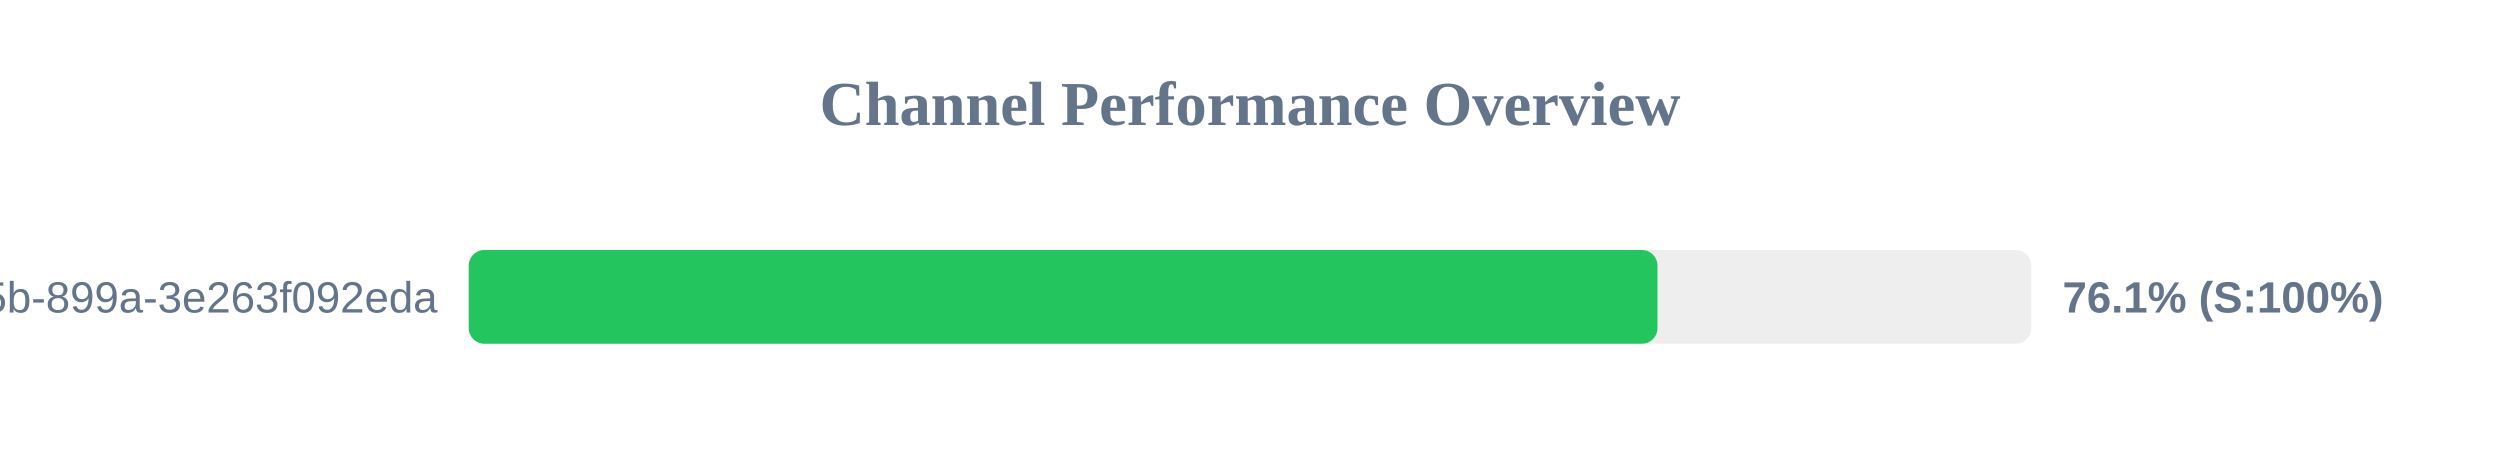
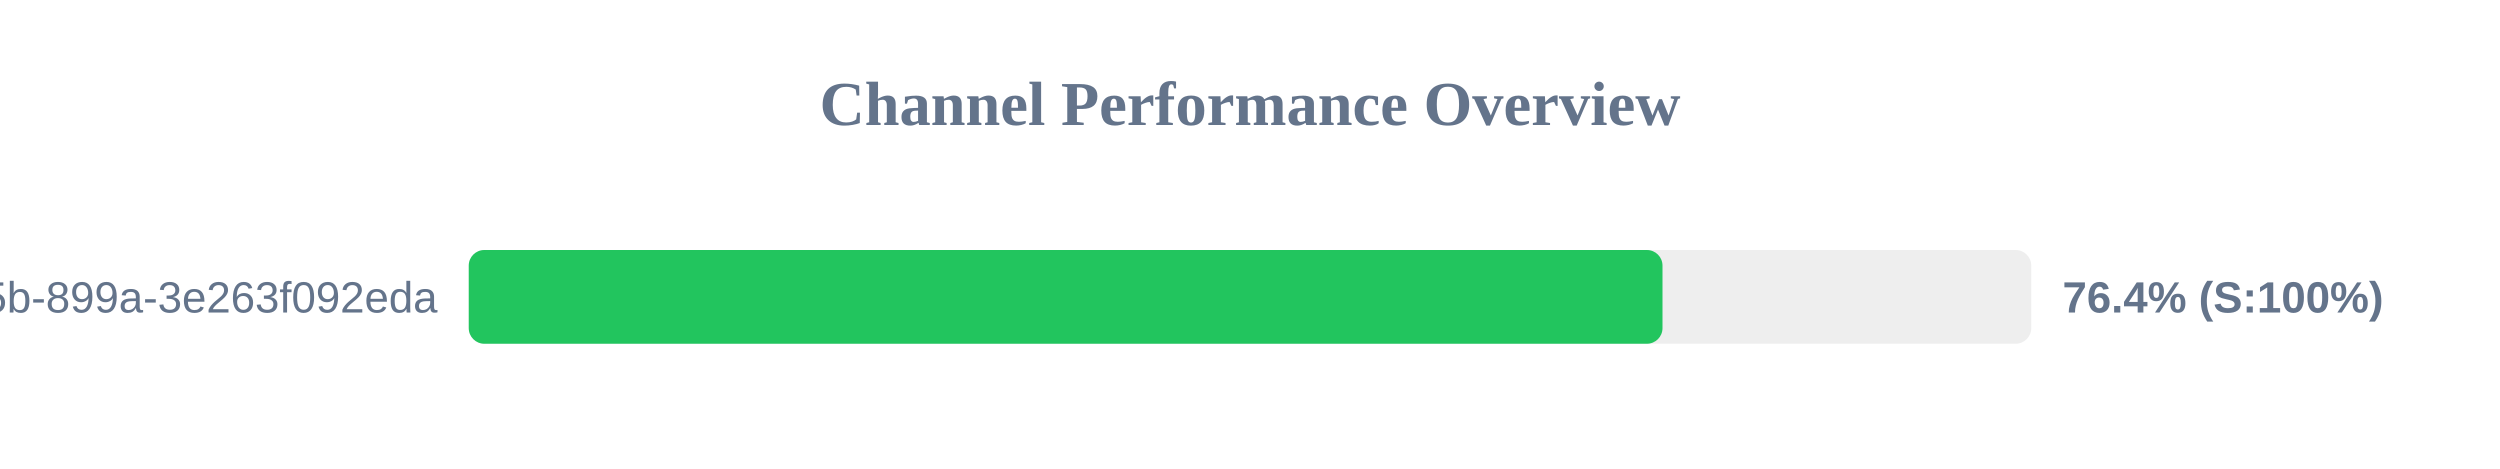
<svg xmlns="http://www.w3.org/2000/svg" width="800" height="150" version="1.1">
  <style>
        .row { font: 14px Arial; fill: #64748b; }
        .score { font: bold 14px Arial; fill: #64748b; }
    </style>
  <text x="400" y="40" text-anchor="middle" font-size="20px" font-weight="bold" fill="#64748b">Channel Performance Overview</text>
  <rect x="150" y="80" width="500" height="30" fill="#eee" rx="5" />
-   <rect x="150" y="80" width="380.4" height="30" fill="#22c55e" rx="5" />
+   <rect x="150" y="80" width="382.0" height="30" fill="#22c55e" rx="5" />
  <text x="140" y="100" text-anchor="end" class="row">?uuid=6bf726db-fb0b-405b-899a-3e263f092eda</text>
-   <text x="660" y="100" text-anchor="start" class="score">76.1% (S:100%)</text>
+   <text x="660" y="100" text-anchor="start" class="score">76.4% (S:100%)</text>
</svg>
